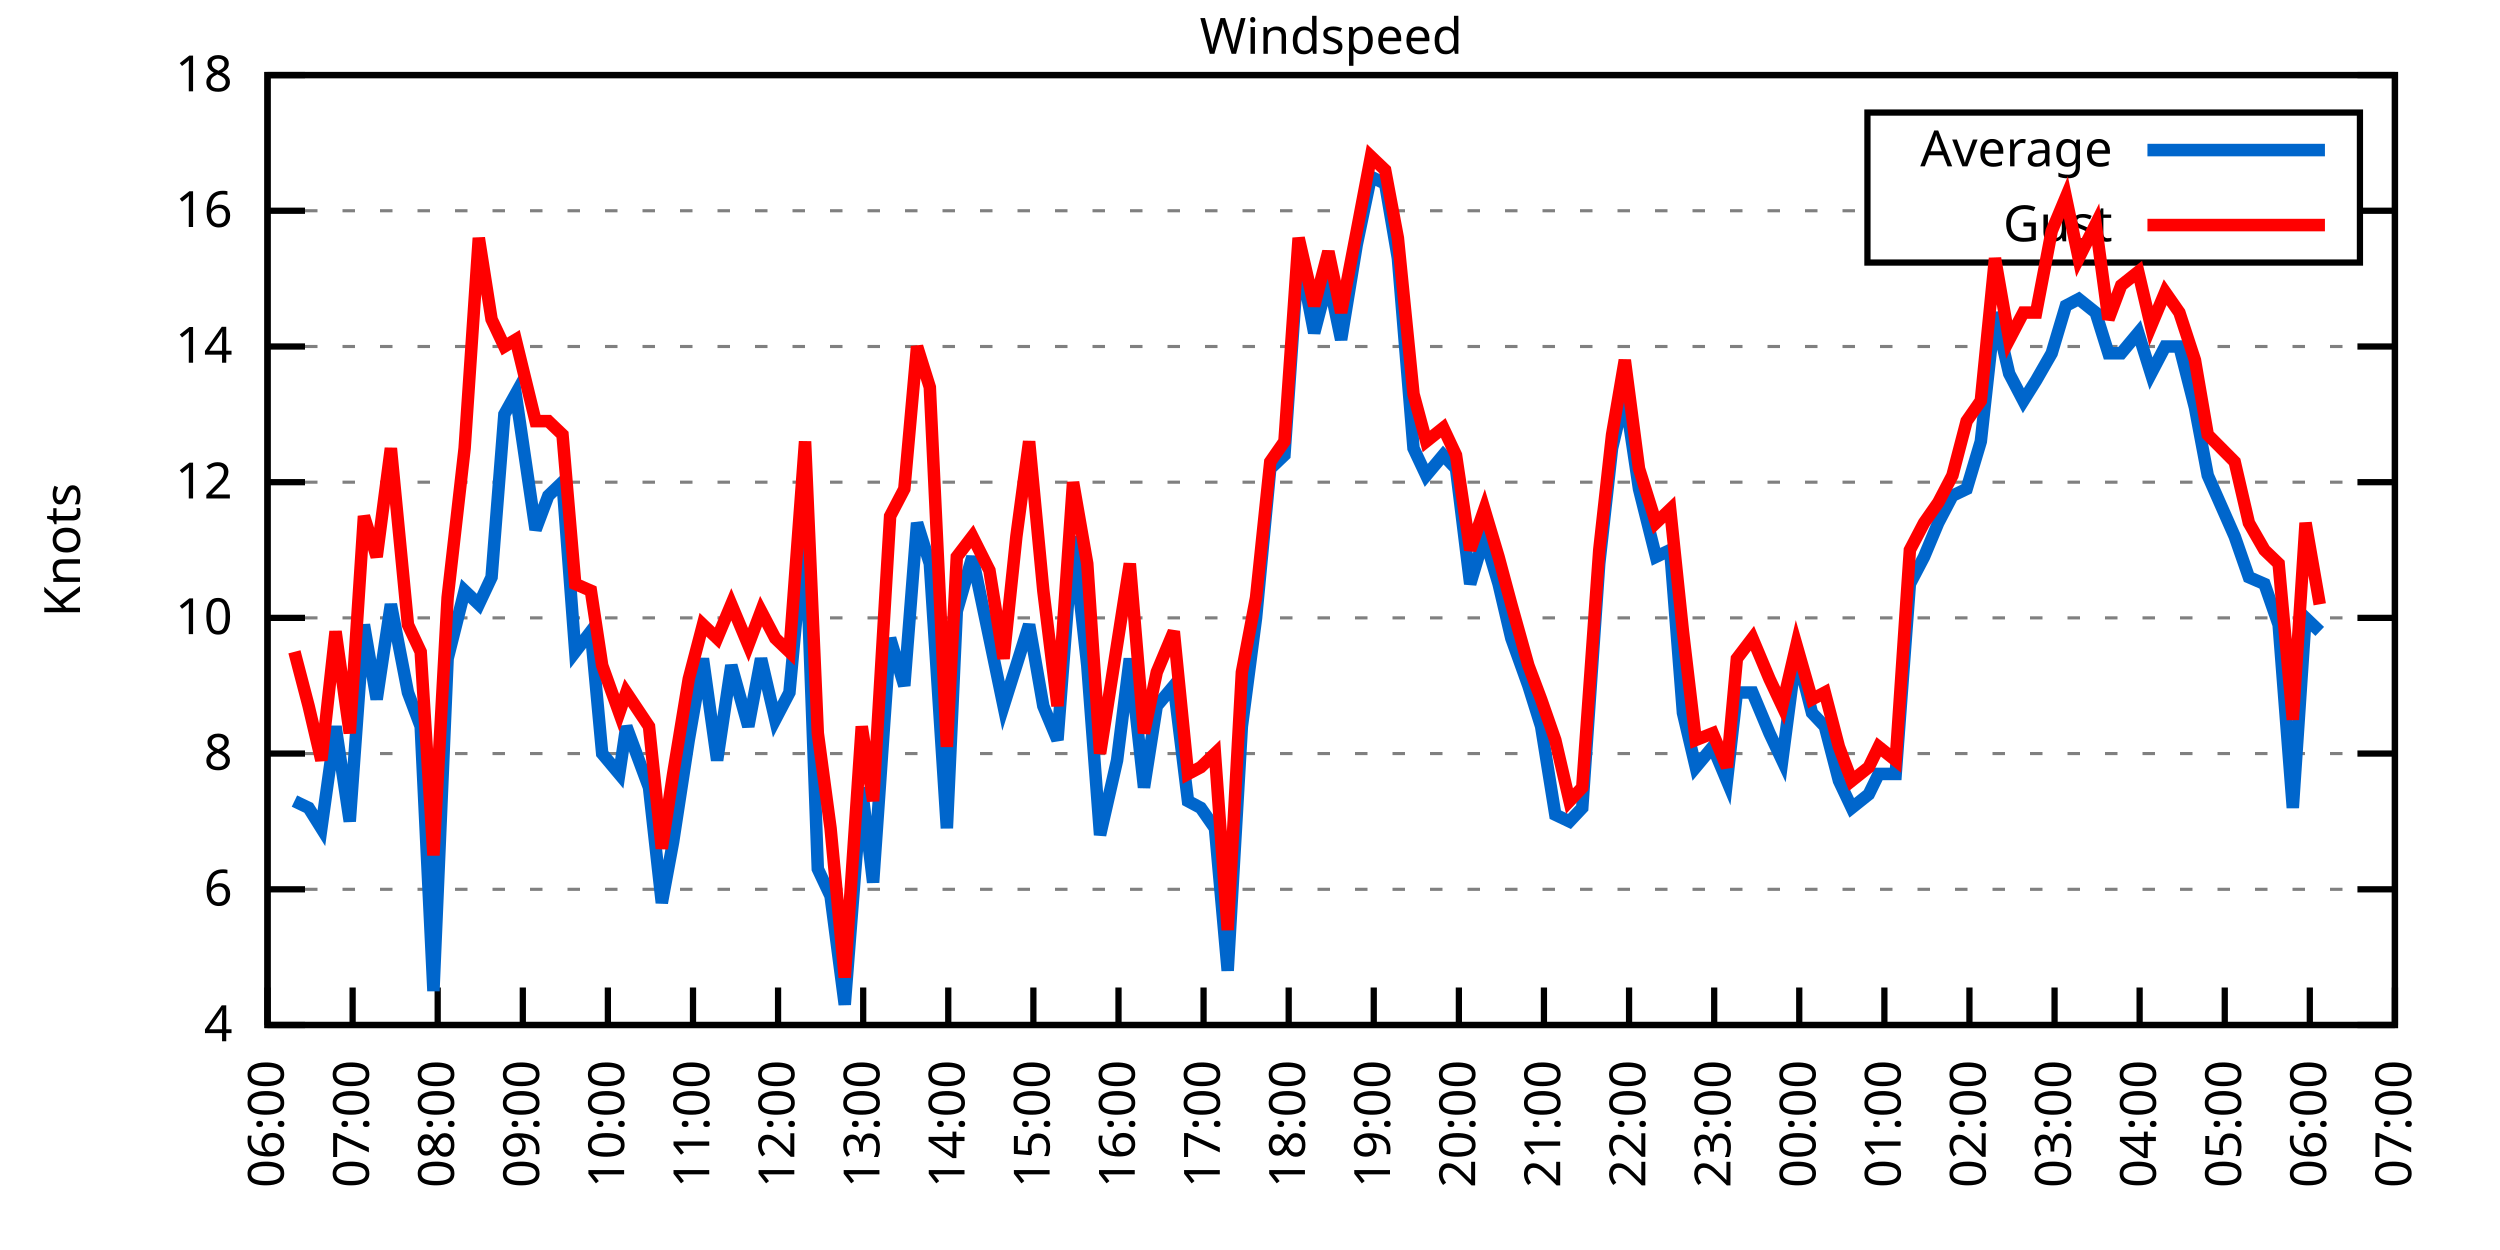
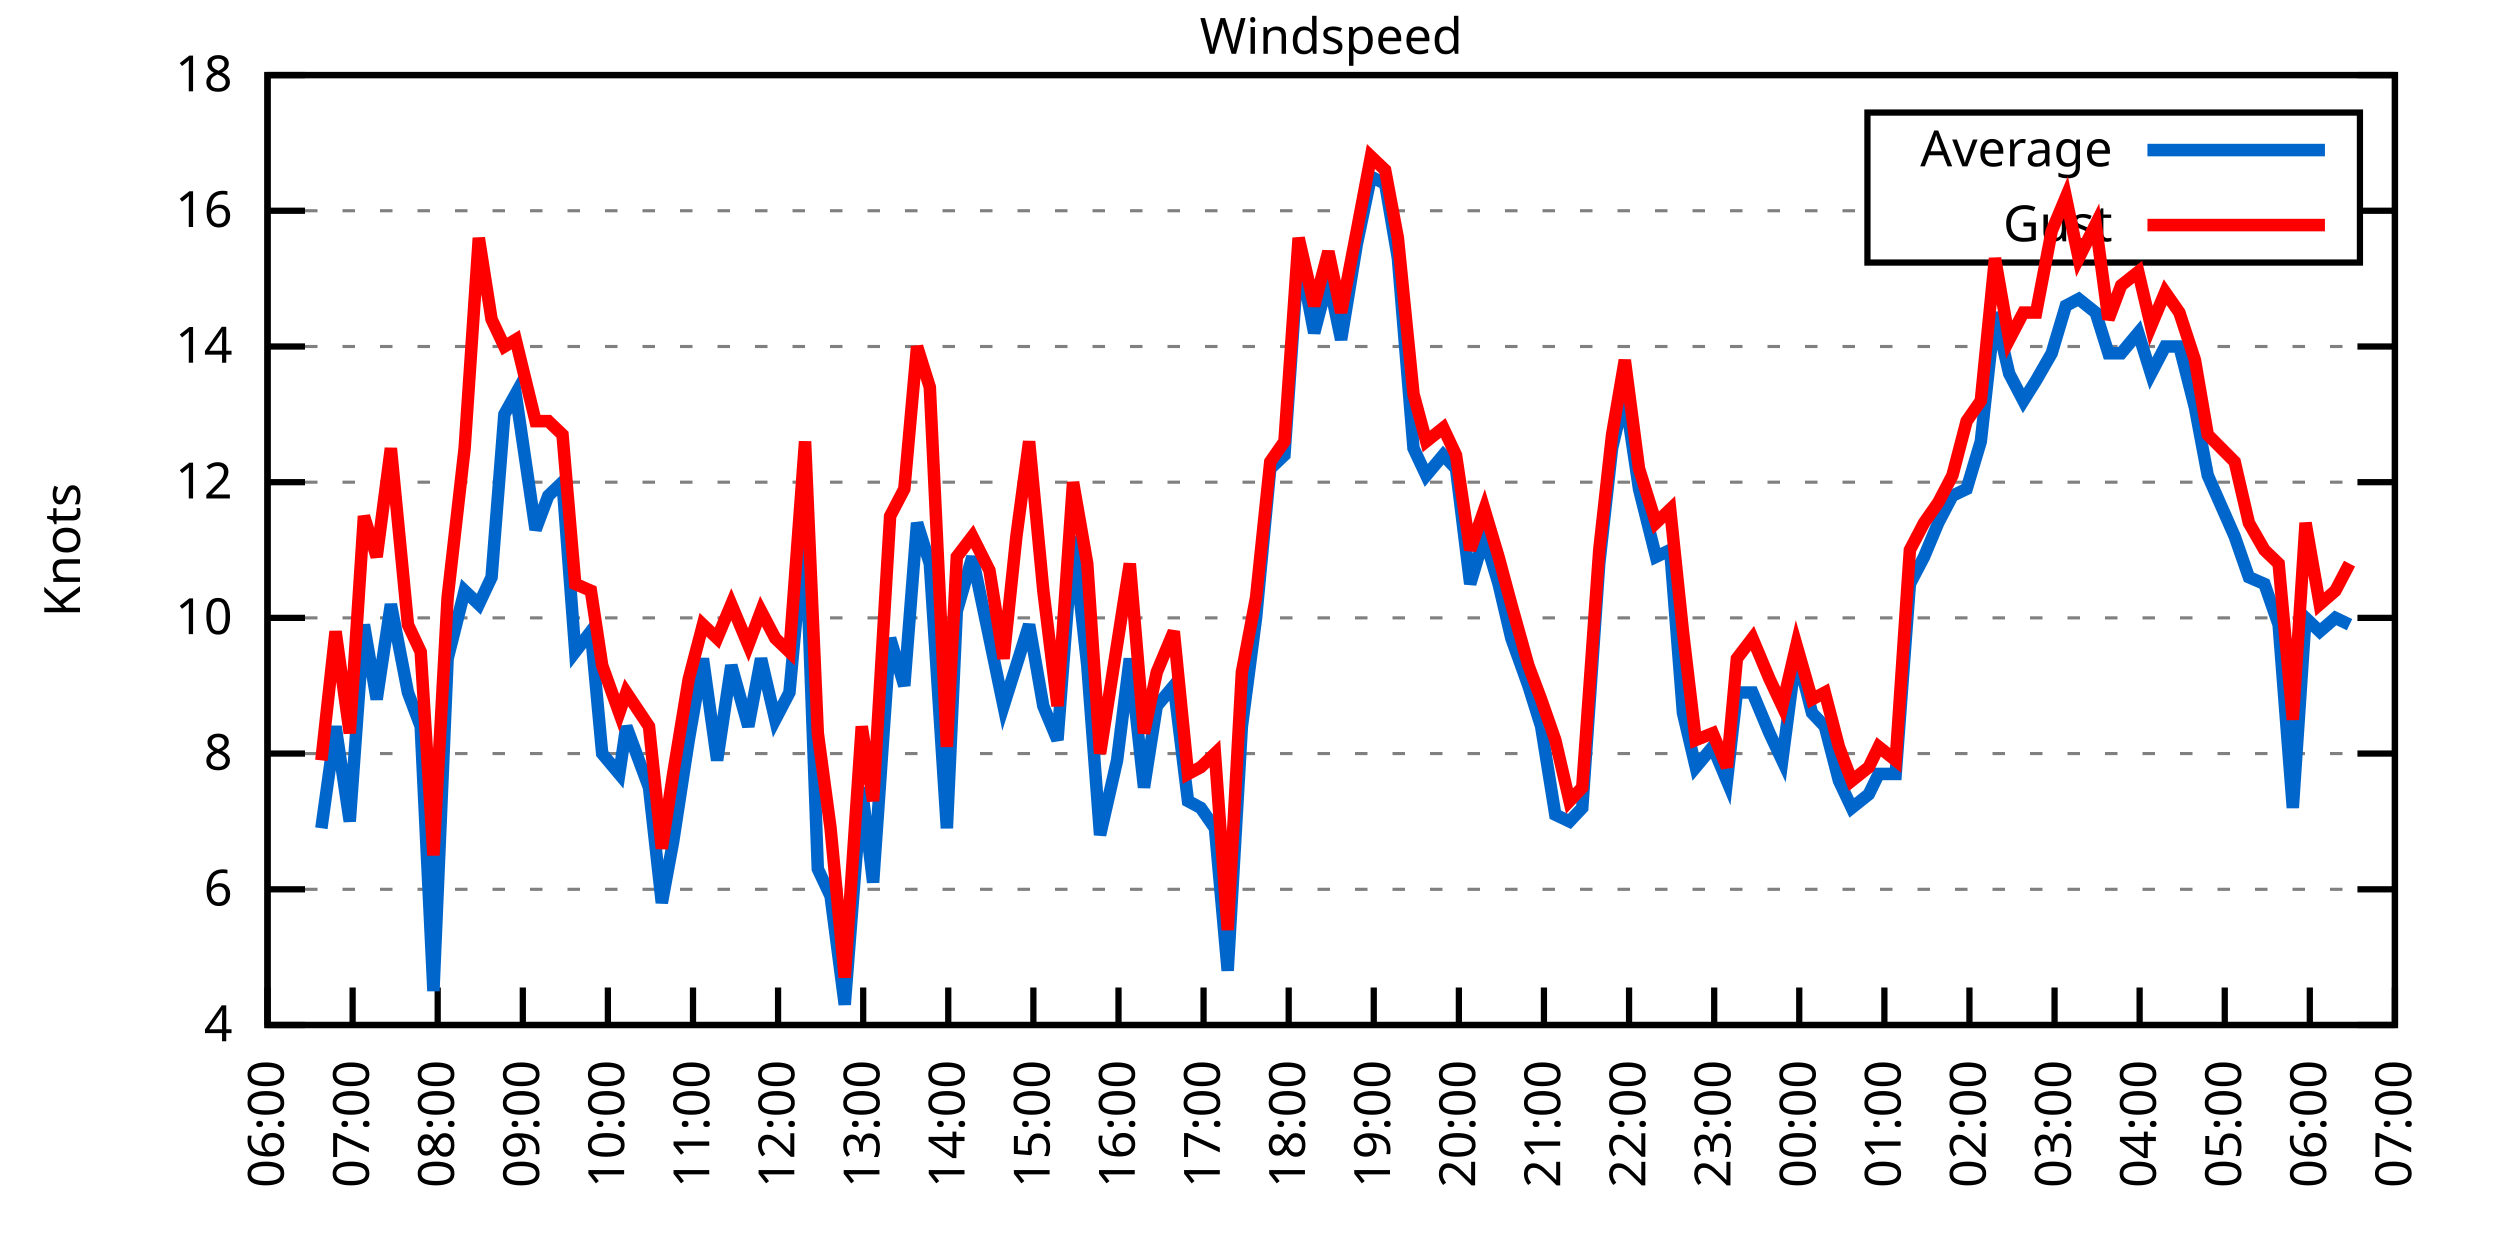
<svg xmlns="http://www.w3.org/2000/svg" xmlns:xlink="http://www.w3.org/1999/xlink" width="400" height="200" viewBox="0 0 400 200">
  <g id="gnuplot_canvas">
    <rect x="0" y="0" width="400" height="200" fill="none" />
    <defs>
      <circle id="gpDot" r="0.5" stroke-width="0.5" stroke="currentColor" />
      <path id="gpPt0" stroke-width="0.333" stroke="currentColor" d="M-1,0 h2 M0,-1 v2" />
      <path id="gpPt1" stroke-width="0.333" stroke="currentColor" d="M-1,-1 L1,1 M1,-1 L-1,1" />
      <path id="gpPt2" stroke-width="0.333" stroke="currentColor" d="M-1,0 L1,0 M0,-1 L0,1 M-1,-1 L1,1 M-1,1 L1,-1" />
      <rect id="gpPt3" stroke-width="0.333" stroke="currentColor" x="-1" y="-1" width="2" height="2" />
      <rect id="gpPt4" stroke-width="0.333" stroke="currentColor" fill="currentColor" x="-1" y="-1" width="2" height="2" />
      <circle id="gpPt5" stroke-width="0.333" stroke="currentColor" cx="0" cy="0" r="1" />
      <use xlink:href="#gpPt5" id="gpPt6" fill="currentColor" stroke="none" />
      <path id="gpPt7" stroke-width="0.333" stroke="currentColor" d="M0,-1.33 L-1.33,0.67 L1.33,0.67 z" />
      <use xlink:href="#gpPt7" id="gpPt8" fill="currentColor" stroke="none" />
      <use xlink:href="#gpPt7" id="gpPt9" stroke="currentColor" transform="rotate(180)" />
      <use xlink:href="#gpPt9" id="gpPt10" fill="currentColor" stroke="none" />
      <use xlink:href="#gpPt3" id="gpPt11" stroke="currentColor" transform="rotate(45)" />
      <use xlink:href="#gpPt11" id="gpPt12" fill="currentColor" stroke="none" />
      <path id="gpPt13" stroke-width="0.333" stroke="currentColor" d="M0,1.330 L1.265,0.411 L0.782,-1.067 L-0.782,-1.076 L-1.265,0.411 z" />
      <use xlink:href="#gpPt13" id="gpPt14" fill="currentColor" stroke="none" />
      <filter id="textbox" filterUnits="objectBoundingBox" x="0" y="0" height="1" width="1">
        <feFlood flood-color="white" flood-opacity="1" result="bgnd" />
        <feComposite in="SourceGraphic" in2="bgnd" operator="atop" />
      </filter>
      <filter id="greybox" filterUnits="objectBoundingBox" x="0" y="0" height="1" width="1">
        <feFlood flood-color="lightgrey" flood-opacity="1" result="grey" />
        <feComposite in="SourceGraphic" in2="grey" operator="atop" />
      </filter>
    </defs>
    <g fill="none" color="white" stroke="currentColor" stroke-width="1.00" stroke-linecap="butt" stroke-linejoin="miter">
</g>
    <g fill="none" color="black" stroke="currentColor" stroke-width="1.00" stroke-linecap="butt" stroke-linejoin="miter">
      <g stroke="none" shape-rendering="crispEdges">
        <polygon fill="rgb(255, 255, 255)" points="42.80,164.00 383.18,164.00 383.18,12.02 42.80,12.02 " />
      </g>
    </g>
    <g fill="none" color="black" stroke="currentColor" stroke-width="1.00" stroke-linecap="butt" stroke-linejoin="miter">
</g>
    <g fill="none" color="black" stroke="black" stroke-width="0.50" stroke-linecap="butt" stroke-linejoin="miter">
</g>
    <g fill="none" color="gray" stroke="currentColor" stroke-width="0.50" stroke-linecap="butt" stroke-linejoin="miter">
      <path stroke="gray" stroke-dasharray="2,4" class="gridline" d="M42.80,164.00 L383.19,164.00  " />
    </g>
    <g fill="none" color="gray" stroke="gray" stroke-width="1.00" stroke-linecap="butt" stroke-linejoin="miter">
</g>
    <g fill="none" color="black" stroke="currentColor" stroke-width="1.00" stroke-linecap="butt" stroke-linejoin="miter">
      <path stroke="black" d="M42.80,164.00 L48.80,164.00 M383.19,164.00 L377.19,164.00  " />
      <g transform="translate(37.20,166.60)" stroke="none" fill="black" font-family="Sans" font-size="8.00" text-anchor="end">
        <text>
          <tspan font-family="Sans"> 4</tspan>
        </text>
      </g>
    </g>
    <g fill="none" color="black" stroke="currentColor" stroke-width="1.00" stroke-linecap="butt" stroke-linejoin="miter">
</g>
    <g fill="none" color="black" stroke="black" stroke-width="0.50" stroke-linecap="butt" stroke-linejoin="miter">
</g>
    <g fill="none" color="gray" stroke="currentColor" stroke-width="0.50" stroke-linecap="butt" stroke-linejoin="miter">
      <path stroke="gray" stroke-dasharray="2,4" class="gridline" d="M42.80,142.29 L383.19,142.29  " />
    </g>
    <g fill="none" color="gray" stroke="gray" stroke-width="1.00" stroke-linecap="butt" stroke-linejoin="miter">
</g>
    <g fill="none" color="black" stroke="currentColor" stroke-width="1.00" stroke-linecap="butt" stroke-linejoin="miter">
      <path stroke="black" d="M42.80,142.29 L48.80,142.29 M383.19,142.29 L377.19,142.29  " />
      <g transform="translate(37.20,144.89)" stroke="none" fill="black" font-family="Sans" font-size="8.00" text-anchor="end">
        <text>
          <tspan font-family="Sans"> 6</tspan>
        </text>
      </g>
    </g>
    <g fill="none" color="black" stroke="currentColor" stroke-width="1.00" stroke-linecap="butt" stroke-linejoin="miter">
</g>
    <g fill="none" color="black" stroke="black" stroke-width="0.50" stroke-linecap="butt" stroke-linejoin="miter">
</g>
    <g fill="none" color="gray" stroke="currentColor" stroke-width="0.50" stroke-linecap="butt" stroke-linejoin="miter">
      <path stroke="gray" stroke-dasharray="2,4" class="gridline" d="M42.80,120.57 L383.19,120.57  " />
    </g>
    <g fill="none" color="gray" stroke="gray" stroke-width="1.00" stroke-linecap="butt" stroke-linejoin="miter">
</g>
    <g fill="none" color="black" stroke="currentColor" stroke-width="1.00" stroke-linecap="butt" stroke-linejoin="miter">
      <path stroke="black" d="M42.80,120.57 L48.80,120.57 M383.19,120.57 L377.19,120.57  " />
      <g transform="translate(37.20,123.17)" stroke="none" fill="black" font-family="Sans" font-size="8.00" text-anchor="end">
        <text>
          <tspan font-family="Sans"> 8</tspan>
        </text>
      </g>
    </g>
    <g fill="none" color="black" stroke="currentColor" stroke-width="1.00" stroke-linecap="butt" stroke-linejoin="miter">
</g>
    <g fill="none" color="black" stroke="black" stroke-width="0.50" stroke-linecap="butt" stroke-linejoin="miter">
</g>
    <g fill="none" color="gray" stroke="currentColor" stroke-width="0.50" stroke-linecap="butt" stroke-linejoin="miter">
      <path stroke="gray" stroke-dasharray="2,4" class="gridline" d="M42.80,98.86 L383.19,98.86  " />
    </g>
    <g fill="none" color="gray" stroke="gray" stroke-width="1.00" stroke-linecap="butt" stroke-linejoin="miter">
</g>
    <g fill="none" color="black" stroke="currentColor" stroke-width="1.00" stroke-linecap="butt" stroke-linejoin="miter">
      <path stroke="black" d="M42.80,98.86 L48.80,98.86 M383.19,98.86 L377.19,98.86  " />
      <g transform="translate(37.20,101.46)" stroke="none" fill="black" font-family="Sans" font-size="8.00" text-anchor="end">
        <text>
          <tspan font-family="Sans"> 10</tspan>
        </text>
      </g>
    </g>
    <g fill="none" color="black" stroke="currentColor" stroke-width="1.00" stroke-linecap="butt" stroke-linejoin="miter">
</g>
    <g fill="none" color="black" stroke="black" stroke-width="0.50" stroke-linecap="butt" stroke-linejoin="miter">
</g>
    <g fill="none" color="gray" stroke="currentColor" stroke-width="0.50" stroke-linecap="butt" stroke-linejoin="miter">
      <path stroke="gray" stroke-dasharray="2,4" class="gridline" d="M42.80,77.15 L383.19,77.15  " />
    </g>
    <g fill="none" color="gray" stroke="gray" stroke-width="1.00" stroke-linecap="butt" stroke-linejoin="miter">
</g>
    <g fill="none" color="black" stroke="currentColor" stroke-width="1.00" stroke-linecap="butt" stroke-linejoin="miter">
      <path stroke="black" d="M42.80,77.15 L48.80,77.15 M383.19,77.15 L377.19,77.15  " />
      <g transform="translate(37.20,79.75)" stroke="none" fill="black" font-family="Sans" font-size="8.00" text-anchor="end">
        <text>
          <tspan font-family="Sans"> 12</tspan>
        </text>
      </g>
    </g>
    <g fill="none" color="black" stroke="currentColor" stroke-width="1.00" stroke-linecap="butt" stroke-linejoin="miter">
</g>
    <g fill="none" color="black" stroke="black" stroke-width="0.50" stroke-linecap="butt" stroke-linejoin="miter">
</g>
    <g fill="none" color="gray" stroke="currentColor" stroke-width="0.50" stroke-linecap="butt" stroke-linejoin="miter">
      <path stroke="gray" stroke-dasharray="2,4" class="gridline" d="M42.80,55.44 L383.19,55.44  " />
    </g>
    <g fill="none" color="gray" stroke="gray" stroke-width="1.00" stroke-linecap="butt" stroke-linejoin="miter">
</g>
    <g fill="none" color="black" stroke="currentColor" stroke-width="1.00" stroke-linecap="butt" stroke-linejoin="miter">
      <path stroke="black" d="M42.80,55.44 L48.80,55.44 M383.19,55.44 L377.19,55.44  " />
      <g transform="translate(37.20,58.04)" stroke="none" fill="black" font-family="Sans" font-size="8.00" text-anchor="end">
        <text>
          <tspan font-family="Sans"> 14</tspan>
        </text>
      </g>
    </g>
    <g fill="none" color="black" stroke="currentColor" stroke-width="1.00" stroke-linecap="butt" stroke-linejoin="miter">
</g>
    <g fill="none" color="black" stroke="black" stroke-width="0.50" stroke-linecap="butt" stroke-linejoin="miter">
</g>
    <g fill="none" color="gray" stroke="currentColor" stroke-width="0.50" stroke-linecap="butt" stroke-linejoin="miter">
      <path stroke="gray" stroke-dasharray="2,4" class="gridline" d="M42.80,33.72 L298.79,33.72 M377.59,33.72 L383.19,33.72  " />
    </g>
    <g fill="none" color="gray" stroke="gray" stroke-width="1.00" stroke-linecap="butt" stroke-linejoin="miter">
</g>
    <g fill="none" color="black" stroke="currentColor" stroke-width="1.00" stroke-linecap="butt" stroke-linejoin="miter">
      <path stroke="black" d="M42.80,33.72 L48.80,33.72 M383.19,33.72 L377.19,33.72  " />
      <g transform="translate(37.20,36.32)" stroke="none" fill="black" font-family="Sans" font-size="8.00" text-anchor="end">
        <text>
          <tspan font-family="Sans"> 16</tspan>
        </text>
      </g>
    </g>
    <g fill="none" color="black" stroke="currentColor" stroke-width="1.00" stroke-linecap="butt" stroke-linejoin="miter">
</g>
    <g fill="none" color="black" stroke="black" stroke-width="0.50" stroke-linecap="butt" stroke-linejoin="miter">
</g>
    <g fill="none" color="gray" stroke="currentColor" stroke-width="0.50" stroke-linecap="butt" stroke-linejoin="miter">
      <path stroke="gray" stroke-dasharray="2,4" class="gridline" d="M42.80,12.01 L383.19,12.01  " />
    </g>
    <g fill="none" color="gray" stroke="gray" stroke-width="1.00" stroke-linecap="butt" stroke-linejoin="miter">
</g>
    <g fill="none" color="black" stroke="currentColor" stroke-width="1.00" stroke-linecap="butt" stroke-linejoin="miter">
      <path stroke="black" d="M42.80,12.01 L48.80,12.01 M383.19,12.01 L377.19,12.01  " />
      <g transform="translate(37.20,14.61)" stroke="none" fill="black" font-family="Sans" font-size="8.00" text-anchor="end">
        <text>
          <tspan font-family="Sans"> 18</tspan>
        </text>
      </g>
    </g>
    <g fill="none" color="black" stroke="currentColor" stroke-width="1.00" stroke-linecap="butt" stroke-linejoin="miter">
      <path stroke="black" d="M42.80,164.00 L42.80,158.00  " />
      <g transform="translate(45.40,169.60) rotate(270.00)" stroke="none" fill="black" font-family="Sans" font-size="8.00" text-anchor="end">
        <text>
          <tspan font-family="Sans">06:00</tspan>
        </text>
      </g>
    </g>
    <g fill="none" color="black" stroke="currentColor" stroke-width="1.00" stroke-linecap="butt" stroke-linejoin="miter">
      <path stroke="black" d="M56.42,164.00 L56.42,158.00  " />
      <g transform="translate(59.02,169.60) rotate(270.00)" stroke="none" fill="black" font-family="Sans" font-size="8.00" text-anchor="end">
        <text>
          <tspan font-family="Sans">07:00</tspan>
        </text>
      </g>
    </g>
    <g fill="none" color="black" stroke="currentColor" stroke-width="1.00" stroke-linecap="butt" stroke-linejoin="miter">
      <path stroke="black" d="M70.03,164.00 L70.03,158.00  " />
      <g transform="translate(72.63,169.60) rotate(270.00)" stroke="none" fill="black" font-family="Sans" font-size="8.00" text-anchor="end">
        <text>
          <tspan font-family="Sans">08:00</tspan>
        </text>
      </g>
    </g>
    <g fill="none" color="black" stroke="currentColor" stroke-width="1.00" stroke-linecap="butt" stroke-linejoin="miter">
      <path stroke="black" d="M83.65,164.00 L83.65,158.00  " />
      <g transform="translate(86.25,169.60) rotate(270.00)" stroke="none" fill="black" font-family="Sans" font-size="8.00" text-anchor="end">
        <text>
          <tspan font-family="Sans">09:00</tspan>
        </text>
      </g>
    </g>
    <g fill="none" color="black" stroke="currentColor" stroke-width="1.00" stroke-linecap="butt" stroke-linejoin="miter">
      <path stroke="black" d="M97.26,164.00 L97.26,158.00  " />
      <g transform="translate(99.86,169.60) rotate(270.00)" stroke="none" fill="black" font-family="Sans" font-size="8.00" text-anchor="end">
        <text>
          <tspan font-family="Sans">10:00</tspan>
        </text>
      </g>
    </g>
    <g fill="none" color="black" stroke="currentColor" stroke-width="1.00" stroke-linecap="butt" stroke-linejoin="miter">
      <path stroke="black" d="M110.88,164.00 L110.88,158.00  " />
      <g transform="translate(113.48,169.60) rotate(270.00)" stroke="none" fill="black" font-family="Sans" font-size="8.00" text-anchor="end">
        <text>
          <tspan font-family="Sans">11:00</tspan>
        </text>
      </g>
    </g>
    <g fill="none" color="black" stroke="currentColor" stroke-width="1.00" stroke-linecap="butt" stroke-linejoin="miter">
      <path stroke="black" d="M124.49,164.00 L124.49,158.00  " />
      <g transform="translate(127.09,169.60) rotate(270.00)" stroke="none" fill="black" font-family="Sans" font-size="8.00" text-anchor="end">
        <text>
          <tspan font-family="Sans">12:00</tspan>
        </text>
      </g>
    </g>
    <g fill="none" color="black" stroke="currentColor" stroke-width="1.00" stroke-linecap="butt" stroke-linejoin="miter">
      <path stroke="black" d="M138.11,164.00 L138.11,158.00  " />
      <g transform="translate(140.71,169.60) rotate(270.00)" stroke="none" fill="black" font-family="Sans" font-size="8.00" text-anchor="end">
        <text>
          <tspan font-family="Sans">13:00</tspan>
        </text>
      </g>
    </g>
    <g fill="none" color="black" stroke="currentColor" stroke-width="1.00" stroke-linecap="butt" stroke-linejoin="miter">
      <path stroke="black" d="M151.72,164.00 L151.72,158.00  " />
      <g transform="translate(154.32,169.60) rotate(270.00)" stroke="none" fill="black" font-family="Sans" font-size="8.00" text-anchor="end">
        <text>
          <tspan font-family="Sans">14:00</tspan>
        </text>
      </g>
    </g>
    <g fill="none" color="black" stroke="currentColor" stroke-width="1.00" stroke-linecap="butt" stroke-linejoin="miter">
      <path stroke="black" d="M165.34,164.00 L165.34,158.00  " />
      <g transform="translate(167.94,169.60) rotate(270.00)" stroke="none" fill="black" font-family="Sans" font-size="8.00" text-anchor="end">
        <text>
          <tspan font-family="Sans">15:00</tspan>
        </text>
      </g>
    </g>
    <g fill="none" color="black" stroke="currentColor" stroke-width="1.00" stroke-linecap="butt" stroke-linejoin="miter">
      <path stroke="black" d="M178.96,164.00 L178.96,158.00  " />
      <g transform="translate(181.56,169.60) rotate(270.00)" stroke="none" fill="black" font-family="Sans" font-size="8.00" text-anchor="end">
        <text>
          <tspan font-family="Sans">16:00</tspan>
        </text>
      </g>
    </g>
    <g fill="none" color="black" stroke="currentColor" stroke-width="1.00" stroke-linecap="butt" stroke-linejoin="miter">
      <path stroke="black" d="M192.57,164.00 L192.57,158.00  " />
      <g transform="translate(195.17,169.60) rotate(270.00)" stroke="none" fill="black" font-family="Sans" font-size="8.00" text-anchor="end">
        <text>
          <tspan font-family="Sans">17:00</tspan>
        </text>
      </g>
    </g>
    <g fill="none" color="black" stroke="currentColor" stroke-width="1.00" stroke-linecap="butt" stroke-linejoin="miter">
      <path stroke="black" d="M206.19,164.00 L206.19,158.00  " />
      <g transform="translate(208.79,169.60) rotate(270.00)" stroke="none" fill="black" font-family="Sans" font-size="8.00" text-anchor="end">
        <text>
          <tspan font-family="Sans">18:00</tspan>
        </text>
      </g>
    </g>
    <g fill="none" color="black" stroke="currentColor" stroke-width="1.00" stroke-linecap="butt" stroke-linejoin="miter">
      <path stroke="black" d="M219.80,164.00 L219.80,158.00  " />
      <g transform="translate(222.40,169.60) rotate(270.00)" stroke="none" fill="black" font-family="Sans" font-size="8.00" text-anchor="end">
        <text>
          <tspan font-family="Sans">19:00</tspan>
        </text>
      </g>
    </g>
    <g fill="none" color="black" stroke="currentColor" stroke-width="1.00" stroke-linecap="butt" stroke-linejoin="miter">
      <path stroke="black" d="M233.42,164.00 L233.42,158.00  " />
      <g transform="translate(236.02,169.60) rotate(270.00)" stroke="none" fill="black" font-family="Sans" font-size="8.00" text-anchor="end">
        <text>
          <tspan font-family="Sans">20:00</tspan>
        </text>
      </g>
    </g>
    <g fill="none" color="black" stroke="currentColor" stroke-width="1.00" stroke-linecap="butt" stroke-linejoin="miter">
      <path stroke="black" d="M247.03,164.00 L247.03,158.00  " />
      <g transform="translate(249.63,169.60) rotate(270.00)" stroke="none" fill="black" font-family="Sans" font-size="8.00" text-anchor="end">
        <text>
          <tspan font-family="Sans">21:00</tspan>
        </text>
      </g>
    </g>
    <g fill="none" color="black" stroke="currentColor" stroke-width="1.00" stroke-linecap="butt" stroke-linejoin="miter">
      <path stroke="black" d="M260.65,164.00 L260.65,158.00  " />
      <g transform="translate(263.25,169.60) rotate(270.00)" stroke="none" fill="black" font-family="Sans" font-size="8.00" text-anchor="end">
        <text>
          <tspan font-family="Sans">22:00</tspan>
        </text>
      </g>
    </g>
    <g fill="none" color="black" stroke="currentColor" stroke-width="1.00" stroke-linecap="butt" stroke-linejoin="miter">
      <path stroke="black" d="M274.27,164.00 L274.27,158.00  " />
      <g transform="translate(276.87,169.60) rotate(270.00)" stroke="none" fill="black" font-family="Sans" font-size="8.00" text-anchor="end">
        <text>
          <tspan font-family="Sans">23:00</tspan>
        </text>
      </g>
    </g>
    <g fill="none" color="black" stroke="currentColor" stroke-width="1.00" stroke-linecap="butt" stroke-linejoin="miter">
      <path stroke="black" d="M287.88,164.00 L287.88,158.00  " />
      <g transform="translate(290.48,169.60) rotate(270.00)" stroke="none" fill="black" font-family="Sans" font-size="8.00" text-anchor="end">
        <text>
          <tspan font-family="Sans">00:00</tspan>
        </text>
      </g>
    </g>
    <g fill="none" color="black" stroke="currentColor" stroke-width="1.00" stroke-linecap="butt" stroke-linejoin="miter">
      <path stroke="black" d="M301.50,164.00 L301.50,158.00  " />
      <g transform="translate(304.10,169.60) rotate(270.00)" stroke="none" fill="black" font-family="Sans" font-size="8.00" text-anchor="end">
        <text>
          <tspan font-family="Sans">01:00</tspan>
        </text>
      </g>
    </g>
    <g fill="none" color="black" stroke="currentColor" stroke-width="1.00" stroke-linecap="butt" stroke-linejoin="miter">
      <path stroke="black" d="M315.11,164.00 L315.11,158.00  " />
      <g transform="translate(317.71,169.60) rotate(270.00)" stroke="none" fill="black" font-family="Sans" font-size="8.00" text-anchor="end">
        <text>
          <tspan font-family="Sans">02:00</tspan>
        </text>
      </g>
    </g>
    <g fill="none" color="black" stroke="currentColor" stroke-width="1.00" stroke-linecap="butt" stroke-linejoin="miter">
      <path stroke="black" d="M328.73,164.00 L328.73,158.00  " />
      <g transform="translate(331.33,169.60) rotate(270.00)" stroke="none" fill="black" font-family="Sans" font-size="8.00" text-anchor="end">
        <text>
          <tspan font-family="Sans">03:00</tspan>
        </text>
      </g>
    </g>
    <g fill="none" color="black" stroke="currentColor" stroke-width="1.00" stroke-linecap="butt" stroke-linejoin="miter">
      <path stroke="black" d="M342.34,164.00 L342.34,158.00  " />
      <g transform="translate(344.94,169.60) rotate(270.00)" stroke="none" fill="black" font-family="Sans" font-size="8.00" text-anchor="end">
        <text>
          <tspan font-family="Sans">04:00</tspan>
        </text>
      </g>
    </g>
    <g fill="none" color="black" stroke="currentColor" stroke-width="1.00" stroke-linecap="butt" stroke-linejoin="miter">
      <path stroke="black" d="M355.96,164.00 L355.96,158.00  " />
      <g transform="translate(358.56,169.60) rotate(270.00)" stroke="none" fill="black" font-family="Sans" font-size="8.00" text-anchor="end">
        <text>
          <tspan font-family="Sans">05:00</tspan>
        </text>
      </g>
    </g>
    <g fill="none" color="black" stroke="currentColor" stroke-width="1.00" stroke-linecap="butt" stroke-linejoin="miter">
      <path stroke="black" d="M369.57,164.00 L369.57,158.00  " />
      <g transform="translate(372.17,169.60) rotate(270.00)" stroke="none" fill="black" font-family="Sans" font-size="8.00" text-anchor="end">
        <text>
          <tspan font-family="Sans">06:00</tspan>
        </text>
      </g>
    </g>
    <g fill="none" color="black" stroke="currentColor" stroke-width="1.00" stroke-linecap="butt" stroke-linejoin="miter">
      <path stroke="black" d="M383.19,164.00 L383.19,158.00  " />
      <g transform="translate(385.79,169.60) rotate(270.00)" stroke="none" fill="black" font-family="Sans" font-size="8.00" text-anchor="end">
        <text>
          <tspan font-family="Sans">07:00</tspan>
        </text>
      </g>
    </g>
    <g fill="none" color="black" stroke="currentColor" stroke-width="1.00" stroke-linecap="butt" stroke-linejoin="miter">
</g>
    <g fill="none" color="black" stroke="currentColor" stroke-width="1.00" stroke-linecap="butt" stroke-linejoin="miter">
      <path stroke="black" d="M42.80,12.01 L42.80,164.00 L383.19,164.00 L383.19,12.01 L42.80,12.01 Z  " />
    </g>
    <g fill="none" color="black" stroke="currentColor" stroke-width="1.00" stroke-linecap="butt" stroke-linejoin="miter">
</g>
    <g fill="none" color="black" stroke="currentColor" stroke-width="1.00" stroke-linecap="butt" stroke-linejoin="miter">
      <path stroke="black" d="M298.79,42.01 L298.79,18.01 L377.59,18.01 L377.59,42.01 L298.79,42.01 Z  " />
    </g>
    <g id="Windspeed_plot_1">
      <g fill="none" color="white" stroke="black" stroke-width="2.00" stroke-linecap="butt" stroke-linejoin="miter">
</g>
      <g fill="none" color="black" stroke="currentColor" stroke-width="2.00" stroke-linecap="butt" stroke-linejoin="miter">
        <g transform="translate(337.99,26.61)" stroke="none" fill="black" font-family="Sans" font-size="8.00" text-anchor="end">
          <text>
            <tspan font-family="Sans">Average</tspan>
          </text>
        </g>
      </g>
      <g fill="none" color="black" stroke="currentColor" stroke-width="2.00" stroke-linecap="butt" stroke-linejoin="miter">
-         <path stroke="rgb(  0, 102, 204)" d="M343.59,24.01 L371.99,24.01 M47.11,128.17 L49.38,129.26 L51.42,132.52 L53.69,116.23 L55.96,131.43 L58.23,99.95   L60.27,111.89 L62.54,96.69 L65.27,110.80 L67.31,116.23 L69.35,158.57 L71.62,105.38 L74.34,94.52 L76.61,96.69   L78.65,92.35 L80.70,66.29 L82.51,63.04 L85.69,84.75 L87.73,79.32 L90.00,77.15 L92.04,104.29 L94.54,101.03   L96.35,120.57 L99.08,123.83 L100.21,116.23 L103.84,126.00 L105.89,144.46 L107.70,134.69 L110.20,118.40 L112.47,105.38   L114.74,121.66 L117.01,106.46 L119.73,116.23 L121.77,105.38 L124.04,115.15 L126.31,110.80 L128.81,83.66 L130.85,139.03   L132.89,143.37 L135.16,160.74 L137.88,126.00 L139.70,141.20 L142.42,102.12 L144.69,109.72 L146.73,83.66 L148.77,90.18   L151.50,132.52 L153.09,97.78 L155.58,89.09 L158.31,102.12 L160.57,112.97 L162.62,106.46 L164.66,99.95 L166.93,112.97   L169.20,118.40 L171.69,85.83 L173.96,106.46 L176.01,133.60 L178.73,121.66 L180.77,105.38 L183.04,126.00 L185.08,112.97   L187.81,109.72 L190.08,128.17 L192.12,129.26 L194.39,132.52 L196.43,155.31 L198.70,116.23 L200.97,98.86 L203.24,74.98   L205.51,72.81 L207.78,40.24 L210.27,53.26 L212.54,44.58 L214.58,54.35 L217.08,39.15 L219.35,28.29 L221.62,29.38   L223.66,41.32 L226.16,71.72 L228.20,76.06 L230.92,72.81 L232.96,74.98 L235.23,93.43 L237.50,85.83 L239.77,93.43   L241.81,102.12 L244.54,109.72 L246.58,116.23 L248.85,130.35 L251.12,131.43 L253.16,129.26 L255.88,90.18 L257.93,71.72   L259.97,63.04 L262.24,78.23 L264.96,89.09 L267.23,88.00 L269.27,114.06 L271.32,122.75 L274.04,119.49 L276.31,124.92   L277.90,110.80 L280.39,110.80 L283.12,117.32 L285.16,121.66 L287.43,104.29 L289.92,114.06 L291.97,116.23 L294.23,124.92   L296.28,129.26 L299.00,127.09 L300.59,123.83 L303.31,123.83 L305.58,93.43 L307.85,89.09 L310.12,83.66 L312.39,79.32   L314.66,78.23 L316.93,70.63 L319.20,50.01 L321.47,59.78 L323.74,64.12 L325.78,60.86 L328.27,56.52 L330.54,48.92   L332.59,47.84 L335.31,50.01 L337.35,56.52 L339.39,56.52 L342.12,53.26 L344.16,59.78 L346.43,55.44 L348.70,55.44   L351.19,65.21 L353.24,76.06 L357.55,85.83 L359.82,92.35 L362.31,93.43 L364.58,99.95 L366.85,129.26 L368.89,98.86   L371.16,101.03  " />
+         <path stroke="rgb(  0, 102, 204)" d="M343.59,24.01 L371.99,24.01 M51.42,132.52 L53.69,116.23 L55.96,131.43 L58.23,99.95 L60.27,111.89 L62.54,96.69   L65.27,110.80 L67.31,116.23 L69.35,158.57 L71.62,105.38 L74.34,94.52 L76.61,96.69 L78.65,92.35 L80.70,66.29   L82.51,63.04 L85.69,84.75 L87.73,79.32 L90.00,77.15 L92.04,104.29 L94.54,101.03 L96.35,120.57 L99.08,123.83   L100.21,116.23 L103.84,126.00 L105.89,144.46 L107.70,134.69 L110.20,118.40 L112.47,105.38 L114.74,121.66 L117.01,106.46   L119.73,116.23 L121.77,105.38 L124.04,115.15 L126.31,110.80 L128.81,83.66 L130.85,139.03 L132.89,143.37 L135.16,160.74   L137.88,126.00 L139.70,141.20 L142.42,102.12 L144.69,109.72 L146.73,83.66 L148.77,90.18 L151.50,132.52 L153.09,97.78   L155.58,89.09 L158.31,102.12 L160.57,112.97 L162.62,106.46 L164.66,99.95 L166.93,112.97 L169.20,118.40 L171.69,85.83   L173.96,106.46 L176.01,133.60 L178.73,121.66 L180.77,105.38 L183.04,126.00 L185.08,112.97 L187.81,109.72 L190.08,128.17   L192.12,129.26 L194.39,132.52 L196.43,155.31 L198.70,116.23 L200.97,98.86 L203.24,74.98 L205.51,72.81 L207.78,40.24   L210.27,53.26 L212.54,44.58 L214.58,54.35 L217.08,39.15 L219.35,28.29 L221.62,29.38 L223.66,41.32 L226.16,71.72   L228.20,76.06 L230.92,72.81 L232.96,74.98 L235.23,93.43 L237.50,85.83 L239.77,93.43 L241.81,102.12 L244.54,109.72   L246.58,116.23 L248.85,130.35 L251.12,131.43 L253.16,129.26 L255.88,90.18 L257.93,71.72 L259.97,63.04 L262.24,78.23   L264.96,89.09 L267.23,88.00 L269.27,114.06 L271.32,122.75 L274.04,119.49 L276.31,124.92 L277.90,110.80 L280.39,110.80   L283.12,117.32 L285.16,121.66 L287.43,104.29 L289.92,114.06 L291.97,116.23 L294.23,124.92 L296.28,129.26 L299.00,127.09   L300.59,123.83 L303.31,123.83 L305.58,93.43 L307.85,89.09 L310.12,83.66 L312.39,79.32 L314.66,78.23 L316.93,70.63   L319.20,50.01 L321.47,59.78 L323.74,64.12 L325.78,60.86 L328.27,56.52 L330.54,48.92 L332.59,47.84 L335.31,50.01   L337.35,56.52 L339.39,56.52 L342.12,53.26 L344.16,59.78 L346.43,55.44 L348.70,55.44 L351.19,65.21 L353.24,76.06   L357.55,85.83 L359.82,92.35 L362.31,93.43 L364.58,99.95 L366.85,129.26 L368.89,98.86 L371.16,101.03 L373.66,98.86   L375.93,99.95  " />
      </g>
    </g>
    <g id="Windspeed_plot_2">
      <g fill="none" color="black" stroke="currentColor" stroke-width="2.00" stroke-linecap="butt" stroke-linejoin="miter">
        <g transform="translate(337.99,38.61)" stroke="none" fill="black" font-family="Sans" font-size="8.00" text-anchor="end">
          <text>
            <tspan font-family="Sans">Gust</tspan>
          </text>
        </g>
      </g>
      <g fill="none" color="black" stroke="currentColor" stroke-width="2.00" stroke-linecap="butt" stroke-linejoin="miter">
-         <path stroke="rgb(255,   0,   0)" d="M343.59,36.01 L371.99,36.01 M47.11,104.29 L49.38,112.97 L51.42,121.66 L53.69,101.03 L55.96,117.32 L58.23,82.58   L60.27,89.09 L62.54,71.72 L65.27,99.95 L67.31,104.29 L69.35,136.86 L71.62,95.60 L74.34,71.72 L76.61,38.07   L78.65,51.09 L80.70,55.44 L82.51,54.35 L85.69,67.38 L87.73,67.38 L90.00,69.55 L92.04,93.43 L94.54,94.52   L96.35,106.46 L99.08,114.06 L100.21,110.80 L103.84,116.23 L105.89,135.77 L107.70,123.83 L110.20,108.63 L112.47,99.95   L114.74,102.12 L117.01,96.69 L119.73,103.20 L121.77,97.78 L124.04,102.12 L126.31,104.29 L128.81,70.63 L130.85,117.32   L132.89,132.52 L135.16,156.40 L137.88,116.23 L139.70,128.17 L142.42,82.58 L144.69,78.23 L146.73,55.44 L148.77,61.95   L151.50,119.49 L153.09,89.09 L155.58,85.83 L158.31,91.26 L160.57,105.38 L162.62,85.83 L164.66,70.63 L166.93,94.52   L169.20,112.97 L171.69,77.15 L173.96,90.18 L176.01,120.57 L178.73,103.20 L180.77,90.18 L183.04,117.32 L185.08,107.55   L187.81,101.03 L190.08,123.83 L192.12,122.75 L194.39,120.57 L196.43,148.80 L198.70,107.55 L200.97,95.60 L203.24,73.89   L205.51,70.63 L207.78,38.07 L210.27,48.92 L212.54,40.24 L214.58,50.01 L217.08,36.98 L219.35,25.04 L221.62,27.21   L223.66,38.07 L226.16,63.04 L228.20,70.63 L230.92,68.46 L232.96,72.81 L235.23,88.00 L237.50,81.49 L239.77,89.09   L241.81,96.69 L244.54,106.46 L246.58,111.89 L248.85,118.40 L251.12,128.17 L253.16,126.00 L255.88,88.00 L257.93,69.55   L259.97,57.61 L262.24,74.98 L264.96,83.66 L267.23,81.49 L269.27,101.03 L271.32,118.40 L274.04,117.32 L276.31,122.75   L277.90,105.38 L280.39,102.12 L283.12,108.63 L285.16,112.97 L287.43,103.20 L289.92,111.89 L291.97,110.80 L294.23,119.49   L296.28,124.92 L299.00,122.75 L300.59,119.49 L303.31,121.66 L305.58,88.00 L307.85,83.66 L310.12,80.41 L312.39,76.06   L314.66,67.38 L316.93,64.12 L319.20,41.32 L321.47,54.35 L323.74,50.01 L325.78,50.01 L328.27,36.98 L330.54,31.55   L332.59,41.32 L335.31,35.89 L337.35,51.09 L339.39,45.66 L342.12,43.49 L344.16,52.18 L346.43,46.75 L348.70,50.01   L351.19,57.61 L353.24,69.55 L357.55,73.89 L359.82,83.66 L362.31,88.00 L364.58,90.18 L366.85,115.15 L368.89,83.66   L371.16,96.69  " />
+         <path stroke="rgb(255,   0,   0)" d="M343.59,36.01 L371.99,36.01 M51.42,121.66 L53.69,101.03 L55.96,117.32 L58.23,82.58 L60.27,89.09 L62.54,71.72   L65.27,99.95 L67.31,104.29 L69.35,136.86 L71.62,95.60 L74.34,71.72 L76.61,38.07 L78.65,51.09 L80.70,55.44   L82.51,54.35 L85.69,67.38 L87.73,67.38 L90.00,69.55 L92.04,93.43 L94.54,94.52 L96.35,106.46 L99.08,114.06   L100.21,110.80 L103.84,116.23 L105.89,135.77 L107.70,123.83 L110.20,108.63 L112.47,99.95 L114.74,102.12 L117.01,96.69   L119.73,103.20 L121.77,97.78 L124.04,102.12 L126.31,104.29 L128.81,70.63 L130.85,117.32 L132.89,132.52 L135.16,156.40   L137.88,116.23 L139.70,128.17 L142.42,82.58 L144.69,78.23 L146.73,55.44 L148.77,61.95 L151.50,119.49 L153.09,89.09   L155.58,85.83 L158.31,91.26 L160.57,105.38 L162.62,85.83 L164.66,70.63 L166.93,94.52 L169.20,112.97 L171.69,77.15   L173.96,90.18 L176.01,120.57 L178.73,103.20 L180.77,90.18 L183.04,117.32 L185.08,107.55 L187.81,101.03 L190.08,123.83   L192.12,122.75 L194.39,120.57 L196.43,148.80 L198.70,107.55 L200.97,95.60 L203.24,73.89 L205.51,70.63 L207.78,38.07   L210.27,48.92 L212.54,40.24 L214.58,50.01 L217.08,36.98 L219.35,25.04 L221.62,27.21 L223.66,38.07 L226.16,63.04   L228.20,70.63 L230.92,68.46 L232.96,72.81 L235.23,88.00 L237.50,81.49 L239.77,89.09 L241.81,96.69 L244.54,106.46   L246.58,111.89 L248.85,118.40 L251.12,128.17 L253.16,126.00 L255.88,88.00 L257.93,69.55 L259.97,57.61 L262.24,74.98   L264.96,83.66 L267.23,81.49 L269.27,101.03 L271.32,118.40 L274.04,117.32 L276.31,122.75 L277.90,105.38 L280.39,102.12   L283.12,108.63 L285.16,112.97 L287.43,103.20 L289.92,111.89 L291.97,110.80 L294.23,119.49 L296.28,124.92 L299.00,122.75   L300.59,119.49 L303.31,121.66 L305.58,88.00 L307.85,83.66 L310.12,80.41 L312.39,76.06 L314.66,67.38 L316.93,64.12   L319.20,41.32 L321.47,54.35 L323.74,50.01 L325.78,50.01 L328.27,36.98 L330.54,31.55 L332.59,41.32 L335.31,35.89   L337.35,51.09 L339.39,45.66 L342.12,43.49 L344.16,52.18 L346.43,46.75 L348.70,50.01 L351.19,57.61 L353.24,69.55   L357.55,73.89 L359.82,83.66 L362.31,88.00 L364.58,90.18 L366.85,115.15 L368.89,83.66 L371.16,96.69 L373.66,94.52   L375.93,90.18  " />
      </g>
    </g>
    <g fill="none" color="black" stroke="currentColor" stroke-width="2.00" stroke-linecap="butt" stroke-linejoin="miter">
</g>
    <g fill="none" color="black" stroke="black" stroke-width="1.00" stroke-linecap="butt" stroke-linejoin="miter">
</g>
    <g fill="none" color="black" stroke="currentColor" stroke-width="1.00" stroke-linecap="butt" stroke-linejoin="miter">
      <path stroke="black" d="M42.80,12.01 L42.80,164.00 L383.19,164.00 L383.19,12.01 L42.80,12.01 Z  " />
      <g transform="translate(12.80,88.01) rotate(270.00)" stroke="none" fill="black" font-family="Sans" font-size="8.00" text-anchor="middle">
        <text>
          <tspan font-family="Sans">Knots</tspan>
        </text>
      </g>
    </g>
    <g fill="none" color="black" stroke="currentColor" stroke-width="1.00" stroke-linecap="butt" stroke-linejoin="miter">
</g>
    <g fill="none" color="black" stroke="currentColor" stroke-width="1.00" stroke-linecap="butt" stroke-linejoin="miter">
      <g transform="translate(212.99,8.61)" stroke="none" fill="black" font-family="Sans" font-size="8.00" text-anchor="middle">
        <text>
          <tspan font-family="Sans">Windspeed</tspan>
        </text>
      </g>
    </g>
    <g fill="none" color="black" stroke="currentColor" stroke-width="1.00" stroke-linecap="butt" stroke-linejoin="miter">
</g>
  </g>
</svg>
